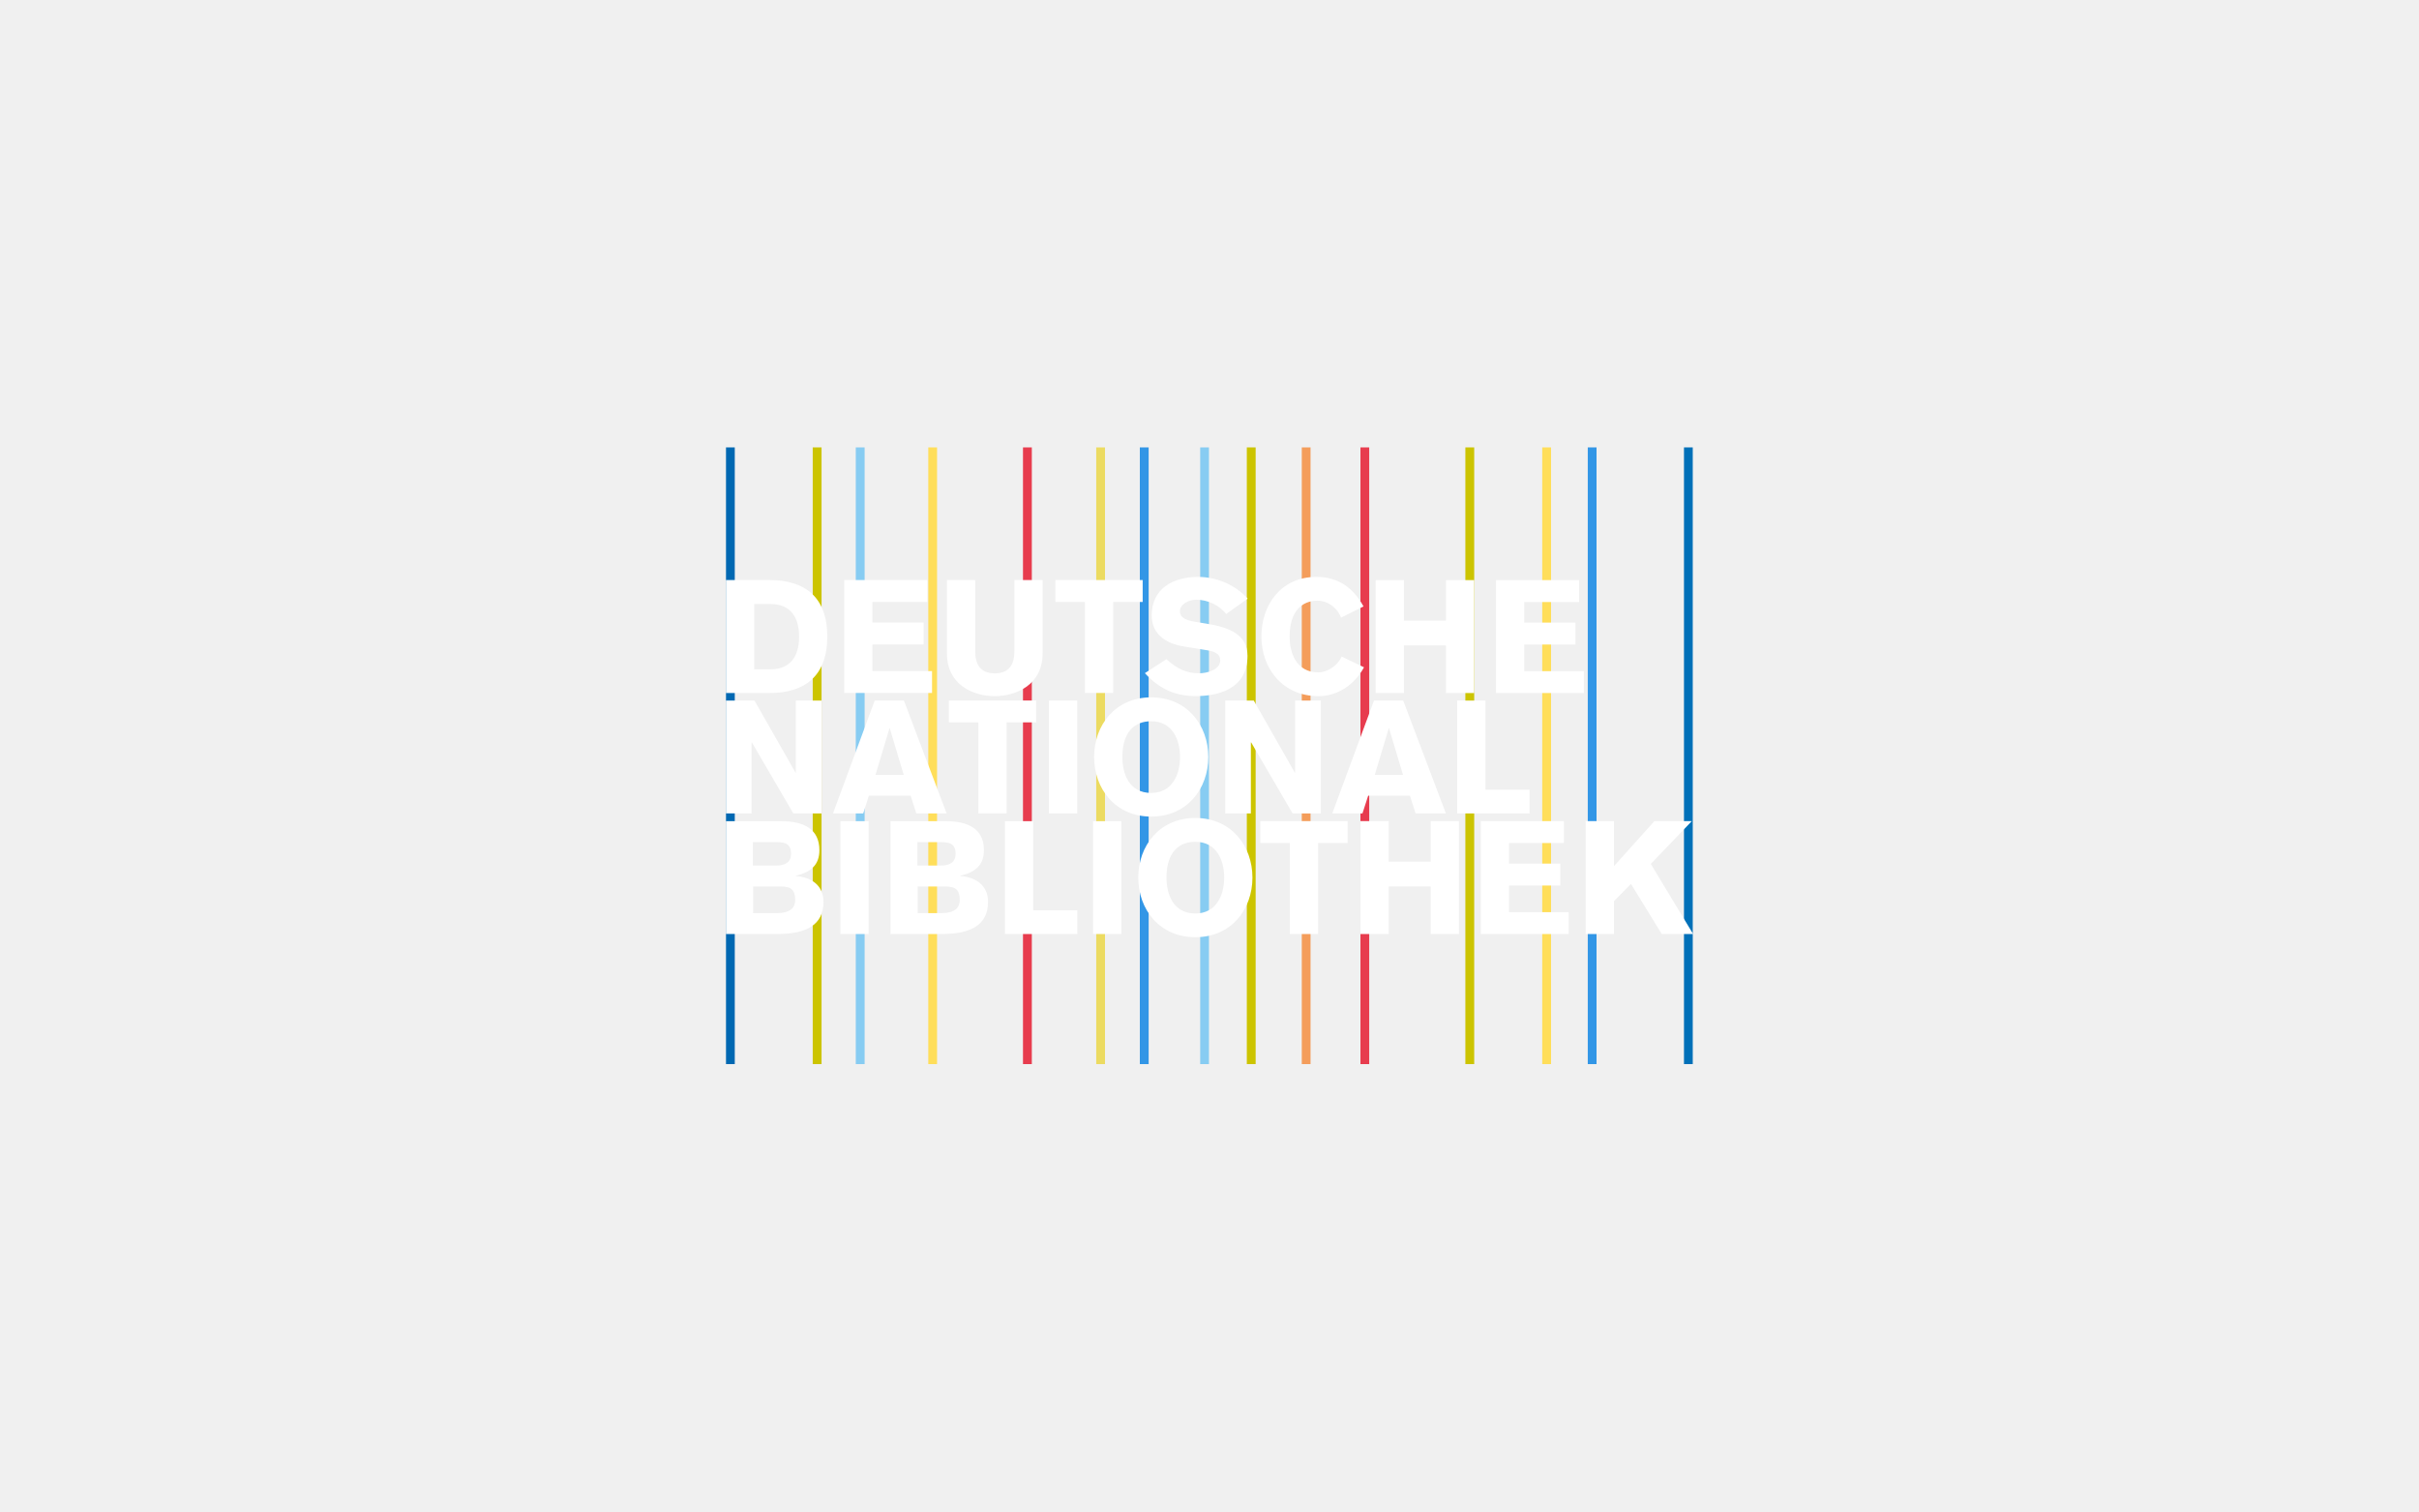
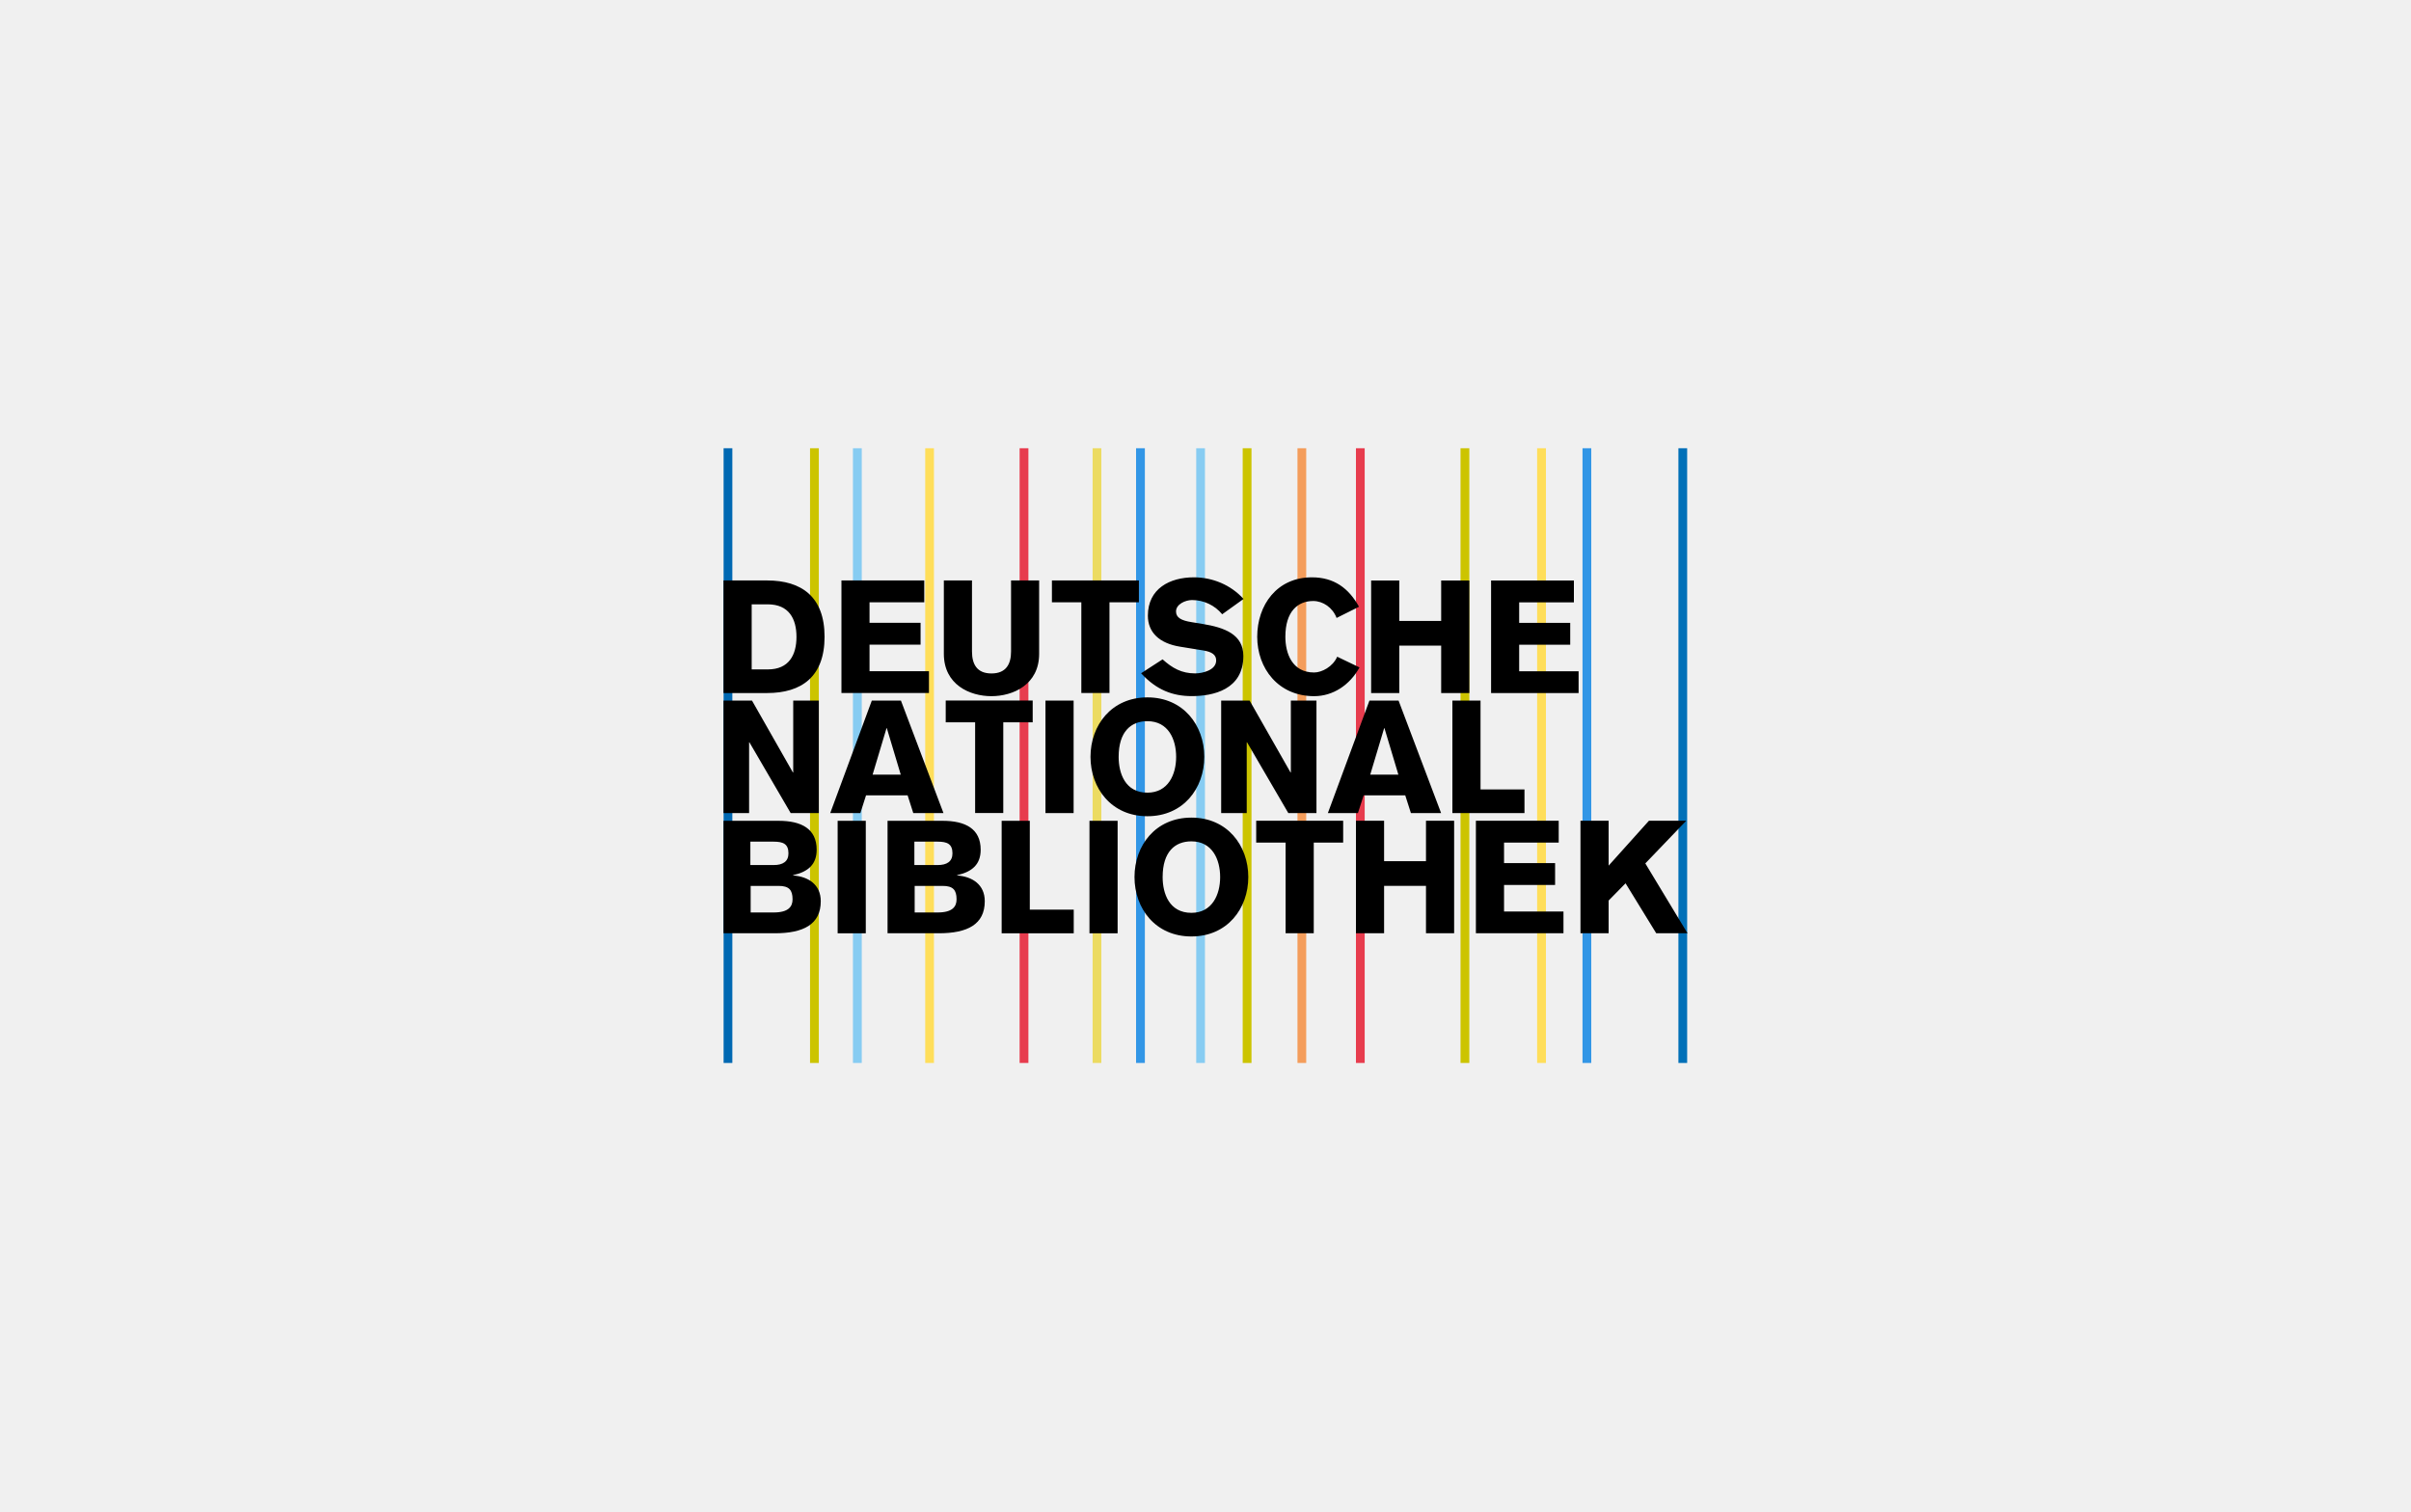
- <svg xmlns="http://www.w3.org/2000/svg" id="uuid-5d4fdd1b-35da-47e2-92c3-ddf382c203d0" viewBox="0 0 400 250">
+ <svg xmlns="http://www.w3.org/2000/svg" id="uuid-5d4fdd1b-35da-47e2-92c3-ddf382c203d0" viewBox="0 0 400 250" width="67" height="42">
  <defs>
    <style>.uuid-19c9d990-7530-4c51-883c-34da2ed9bb0b{fill:#f49d5b;}.uuid-19c9d990-7530-4c51-883c-34da2ed9bb0b,.uuid-b5732cd2-173c-40b0-9c23-aed7fefd1088,.uuid-eb9e4432-30ec-4593-a04a-6d85eee4f3d6,.uuid-842c8c44-3ef2-4b08-9736-97f7bfc73a13,.uuid-4bb41c37-3034-4b86-9f3e-68d9858da59c,.uuid-c76a06da-ebae-4004-a010-e4c5494e1e0e,.uuid-0af39771-a561-4067-b5c3-3c2cd3323ff0,.uuid-94aba2ed-7826-413a-812f-c9309b9ada50,.uuid-49adee9c-f468-4f67-a63b-922693994909,.uuid-2432f39b-0344-49a5-a290-9fd30aaabb3c{fill-rule:evenodd;}.uuid-b5732cd2-173c-40b0-9c23-aed7fefd1088{fill:#3296e6;}.uuid-eb9e4432-30ec-4593-a04a-6d85eee4f3d6{fill:#87ccf2;}.uuid-842c8c44-3ef2-4b08-9736-97f7bfc73a13{fill:#ccc400;}.uuid-4bb41c37-3034-4b86-9f3e-68d9858da59c{fill:#ecdb61;}.uuid-c76a06da-ebae-4004-a010-e4c5494e1e0e{fill:#e73c4e;}.uuid-0af39771-a561-4067-b5c3-3c2cd3323ff0{fill:#ffde5a;}.uuid-94aba2ed-7826-413a-812f-c9309b9ada50{fill:#0070b8;}.uuid-49adee9c-f468-4f67-a63b-922693994909{fill:#0068b2;}</style>
  </defs>
  <polygon class="uuid-c76a06da-ebae-4004-a010-e4c5494e1e0e" points="224.96 176 226.41 176 226.41 74 224.96 74 224.96 176" />
  <polygon class="uuid-49adee9c-f468-4f67-a63b-922693994909" points="120.05 176 121.5 176 121.5 74 120.05 74 120.05 176" />
  <polygon class="uuid-842c8c44-3ef2-4b08-9736-97f7bfc73a13" points="134.39 176 135.85 176 135.85 74 134.39 74 134.39 176" />
  <polygon class="uuid-eb9e4432-30ec-4593-a04a-6d85eee4f3d6" points="141.51 176 142.97 176 142.97 74 141.51 74 141.51 176" />
  <polygon class="uuid-0af39771-a561-4067-b5c3-3c2cd3323ff0" points="153.5 176 154.95 176 154.95 74 153.5 74 153.5 176" />
  <polygon class="uuid-94aba2ed-7826-413a-812f-c9309b9ada50" points="278.46 176 279.91 176 279.91 74 278.46 74 278.46 176" />
  <polygon class="uuid-842c8c44-3ef2-4b08-9736-97f7bfc73a13" points="242.31 176 243.77 176 243.77 74 242.31 74 242.31 176" />
  <polygon class="uuid-eb9e4432-30ec-4593-a04a-6d85eee4f3d6" points="198.46 176 199.91 176 199.91 74 198.46 74 198.46 176" />
  <polygon class="uuid-842c8c44-3ef2-4b08-9736-97f7bfc73a13" points="206.17 176 207.63 176 207.63 74 206.17 74 206.17 176" />
  <polygon class="uuid-4bb41c37-3034-4b86-9f3e-68d9858da59c" points="181.27 176 182.72 176 182.72 74 181.27 74 181.27 176" />
  <polygon class="uuid-c76a06da-ebae-4004-a010-e4c5494e1e0e" points="169.16 176 170.62 176 170.62 74 169.16 74 169.16 176" />
  <polygon class="uuid-b5732cd2-173c-40b0-9c23-aed7fefd1088" points="188.48 176 189.94 176 189.94 74 188.48 74 188.48 176" />
  <polygon class="uuid-0af39771-a561-4067-b5c3-3c2cd3323ff0" points="255.02 176 256.48 176 256.48 74 255.02 74 255.02 176" />
  <polygon class="uuid-b5732cd2-173c-40b0-9c23-aed7fefd1088" points="262.55 176 264 176 264 74 262.55 74 262.55 176" />
  <polygon class="uuid-19c9d990-7530-4c51-883c-34da2ed9bb0b" points="215.26 176 216.71 176 216.71 74 215.26 74 215.26 176" />
-   <path fill="white" class="uuid-2432f39b-0344-49a5-a290-9fd30aaabb3c" d="M120.04,154.49v-18.67h9.13c3.78,0,6.32,1.31,6.32,4.8,0,2.39-1.36,3.65-3.91,4.22v.05c2.54,.18,4.59,1.52,4.59,4.27,0,3.86-2.89,5.32-7.63,5.32h-8.5Zm18.93,0v-18.67h4.67v18.67h-4.67Zm8.28,0v-18.67h9.13c3.78,0,6.32,1.31,6.32,4.8,0,2.39-1.36,3.65-3.91,4.22v.05c2.54,.18,4.59,1.52,4.59,4.27,0,3.86-2.89,5.32-7.63,5.32h-8.5Zm18.93,0v-18.67h4.67v14.74h7.29v3.93h-11.96Zm14.57,0v-18.67h4.67v18.67h-4.67Zm26.35-9.34c0,5.25-3.49,9.86-9.44,9.86s-9.44-4.62-9.44-9.86,3.49-9.86,9.44-9.86,9.44,4.62,9.44,9.86Zm1.31-5.72v-3.62h14.43v3.62h-4.88v15.05h-4.67v-15.05h-4.88Zm16.55,15.05v-18.67h4.67v6.71h6.95v-6.71h4.67v18.67h-4.67v-7.87h-6.95v7.87h-4.67Zm34.43,0h-14.53v-18.67h13.74v3.62h-9.07v3.41h8.47v3.62h-8.47v4.41h9.86v3.62Zm2.82,0v-18.67h4.67v7.45l6.69-7.45h6.19l-6.79,7.08,7,11.59h-5.19l-5.09-8.29-2.81,2.86v5.43h-4.67Zm-142.17-19.94v-18.67h4.72l6.79,11.93h.05v-11.93h4.25v18.67h-4.67l-6.85-11.75h-.05v11.75h-4.25Zm17.7,0l6.9-18.67h4.83l7.06,18.67h-5.01l-.94-2.94h-6.9l-.94,2.94h-4.98Zm19.16-15.06v-3.62h14.43v3.62h-4.88v15.05h-4.67v-15.05h-4.88Zm16.55,15.06v-18.67h4.67v18.67h-4.67Zm26.35-9.34c0,5.25-3.49,9.86-9.44,9.86s-9.44-4.62-9.44-9.86,3.49-9.86,9.44-9.86,9.44,4.62,9.44,9.86Zm2.8,9.34v-18.67h4.72l6.79,11.93h.05v-11.93h4.25v18.67h-4.67l-6.85-11.75h-.05v11.75h-4.25Zm17.7,0l6.9-18.67h4.83l7.06,18.67h-5.01l-.94-2.94h-6.9l-.95,2.94h-4.98Zm20.66,0v-18.67h4.67v14.74h7.29v3.93h-11.96Zm-120.92-19.93v-18.67h7.24c5.69,0,9.52,2.7,9.52,9.34s-3.83,9.34-9.52,9.34h-7.24Zm34.09,0h-14.53v-18.67h13.74v3.62h-9.08v3.41h8.47v3.62h-8.47v4.41h9.86v3.62Zm18.27-18.67v12.17c0,5.12-4.33,7.03-7.92,7.03s-7.89-1.91-7.89-7.03v-12.17h4.67v11.78c0,2.1,.81,3.65,3.23,3.65s3.25-1.55,3.25-3.65v-11.78h4.67Zm2.12,3.62v-3.62h14.43v3.62h-4.88v15.05h-4.67v-15.05h-4.88Zm14.79,11.78l3.57-2.31c1.63,1.47,3.17,2.33,5.4,2.33,1.23,0,3.49-.53,3.49-2.15,0-.94-.71-1.42-2.1-1.65l-3.88-.63c-3.46-.55-5.35-2.39-5.35-5.14,0-4.51,3.65-6.37,7.63-6.37,3.1,0,6.14,1.26,8.24,3.59l-3.54,2.54c-1.23-1.49-3.04-2.36-5.01-2.36-1.08,0-2.65,.68-2.65,1.89,0,1,.81,1.5,2.6,1.78l1.78,.29c3.72,.6,6.79,1.76,6.79,5.32,0,5.61-5.06,6.66-8.55,6.66-3.17,0-5.88-1.02-8.42-3.8Zm36.16-11.04l-3.72,1.86c-.66-1.73-2.26-2.81-3.88-2.81-2.57,0-4.62,1.73-4.62,5.93,0,2.73,1.1,5.93,4.77,5.93,1.26,0,3.1-.94,3.83-2.62l3.7,1.78c-1.6,2.91-4.38,4.77-7.53,4.77-5.95,0-9.44-4.62-9.44-9.86s3.25-9.86,9.07-9.86c3.67,0,6.09,1.78,7.82,4.88Zm2.01,14.32v-18.67h4.67v6.71h6.95v-6.71h4.67v18.67h-4.67v-7.87h-6.95v7.87h-4.67Zm34.43,0h-14.53v-18.67h13.74v3.62h-9.08v3.41h8.47v3.62h-8.47v4.41h9.86v3.62Zm-137.37,32v4.41h3.8c2.47,0,3.15-.97,3.15-2.18,0-1.55-.58-2.23-2.31-2.23h-4.64Zm-.05-7.34v3.88h3.88c1.5,0,2.44-.58,2.44-1.94,0-1.57-.89-1.94-2.44-1.94h-3.88Zm27.26,7.34v4.41h3.8c2.47,0,3.15-.97,3.15-2.18,0-1.55-.58-2.23-2.31-2.23h-4.64Zm-.05-7.34v3.88h3.88c1.5,0,2.44-.58,2.44-1.94,0-1.57-.89-1.94-2.44-1.94h-3.88Zm50.73,5.88c0-2.94-1.31-5.93-4.77-5.93-2.73,0-4.77,1.73-4.77,5.93,0,2.73,1.1,5.93,4.77,5.93,3.46,0,4.77-3.04,4.77-5.93Zm-57.66-17h4.67l-2.31-7.71h-.05l-2.31,7.71Zm50.36-2.94c0-2.94-1.31-5.93-4.77-5.93-2.73,0-4.77,1.73-4.77,5.93,0,2.73,1.1,5.93,4.77,5.93,3.46,0,4.77-3.04,4.77-5.93Zm32.2,2.94h4.67l-2.31-7.71h-.05l-2.31,7.71Zm-102.62-28.27v10.81h2.68c3.49,0,4.75-2.39,4.75-5.4s-1.26-5.4-4.77-5.4h-2.65Z" />
+   <path class="uuid-2432f39b-0344-49a5-a290-9fd30aaabb3c" d="M120.04,154.49v-18.67h9.13c3.78,0,6.32,1.31,6.32,4.8,0,2.39-1.36,3.65-3.91,4.22v.05c2.54,.18,4.59,1.52,4.59,4.27,0,3.86-2.89,5.32-7.63,5.32h-8.5Zm18.93,0v-18.67h4.67v18.67h-4.67Zm8.28,0v-18.67h9.13c3.78,0,6.32,1.31,6.32,4.8,0,2.39-1.36,3.65-3.91,4.22v.05c2.54,.18,4.59,1.52,4.59,4.27,0,3.86-2.89,5.32-7.63,5.32h-8.5Zm18.93,0v-18.67h4.67v14.74h7.29v3.93h-11.96Zm14.57,0v-18.67h4.67v18.67h-4.67Zm26.35-9.34c0,5.25-3.49,9.86-9.44,9.86s-9.44-4.62-9.44-9.86,3.49-9.86,9.44-9.86,9.44,4.62,9.44,9.86Zm1.31-5.72v-3.62h14.43v3.62h-4.88v15.05h-4.67v-15.05h-4.88Zm16.55,15.05v-18.67h4.67v6.71h6.95v-6.71h4.67v18.67h-4.67v-7.87h-6.95v7.87h-4.67Zm34.43,0h-14.53v-18.67h13.74v3.62h-9.07v3.41h8.47v3.62h-8.47v4.41h9.86v3.62Zm2.82,0v-18.67h4.67v7.45l6.69-7.45h6.19l-6.79,7.08,7,11.59h-5.19l-5.09-8.29-2.81,2.86v5.43h-4.67Zm-142.17-19.94v-18.67h4.72l6.79,11.93h.05v-11.93h4.25v18.67h-4.67l-6.85-11.75h-.05v11.75h-4.25Zm17.7,0l6.9-18.67h4.83l7.06,18.67h-5.01l-.94-2.94h-6.9l-.94,2.94h-4.98Zm19.16-15.06v-3.62h14.43v3.62h-4.88v15.05h-4.67v-15.05h-4.88Zm16.55,15.06v-18.67h4.67v18.67h-4.67Zm26.35-9.34c0,5.25-3.49,9.86-9.44,9.86s-9.44-4.62-9.44-9.86,3.49-9.86,9.44-9.86,9.44,4.62,9.44,9.86Zm2.8,9.34v-18.67h4.72l6.79,11.93h.05v-11.93h4.25v18.67h-4.67l-6.85-11.75h-.05v11.75h-4.25Zm17.7,0l6.9-18.67h4.83l7.06,18.67h-5.01l-.94-2.94h-6.9l-.95,2.94h-4.98Zm20.66,0v-18.67h4.67v14.74h7.29v3.93h-11.96Zm-120.92-19.93v-18.67h7.24c5.69,0,9.52,2.7,9.52,9.34s-3.83,9.34-9.52,9.34h-7.24Zm34.09,0h-14.53v-18.67h13.74v3.62h-9.08v3.41h8.47v3.62h-8.47v4.41h9.86v3.62Zm18.27-18.67v12.17c0,5.12-4.33,7.03-7.92,7.03s-7.89-1.91-7.89-7.03v-12.17h4.67v11.78c0,2.1,.81,3.65,3.23,3.65s3.25-1.55,3.25-3.65v-11.78h4.67Zm2.12,3.62v-3.62h14.43v3.62h-4.88v15.05h-4.67v-15.05h-4.88Zm14.79,11.78l3.57-2.31c1.63,1.47,3.17,2.33,5.4,2.33,1.23,0,3.49-.53,3.49-2.15,0-.94-.71-1.42-2.1-1.65l-3.88-.63c-3.46-.55-5.35-2.39-5.35-5.14,0-4.51,3.65-6.37,7.63-6.37,3.1,0,6.14,1.26,8.24,3.59l-3.54,2.54c-1.23-1.49-3.04-2.36-5.01-2.36-1.08,0-2.65,.68-2.65,1.89,0,1,.81,1.5,2.6,1.78l1.78,.29c3.72,.6,6.79,1.76,6.79,5.32,0,5.61-5.06,6.66-8.55,6.66-3.17,0-5.88-1.02-8.42-3.8Zm36.16-11.04l-3.72,1.86c-.66-1.73-2.26-2.81-3.88-2.81-2.57,0-4.62,1.73-4.62,5.93,0,2.73,1.1,5.93,4.77,5.93,1.26,0,3.1-.94,3.83-2.62l3.7,1.78c-1.6,2.91-4.38,4.77-7.53,4.77-5.95,0-9.44-4.62-9.44-9.86s3.25-9.86,9.07-9.86c3.67,0,6.09,1.78,7.82,4.88Zm2.01,14.32v-18.67h4.67v6.71h6.95v-6.71h4.67v18.67h-4.67v-7.87h-6.95v7.87h-4.67Zm34.43,0h-14.53v-18.67h13.74v3.62h-9.08v3.41h8.47v3.62h-8.47v4.41h9.86v3.62Zm-137.37,32v4.41h3.8c2.47,0,3.15-.97,3.15-2.18,0-1.55-.58-2.23-2.31-2.23h-4.64Zm-.05-7.34v3.88h3.88c1.5,0,2.44-.58,2.44-1.94,0-1.57-.89-1.94-2.44-1.94h-3.88Zm27.26,7.34v4.41h3.8c2.47,0,3.15-.97,3.15-2.18,0-1.55-.58-2.23-2.31-2.23h-4.64Zm-.05-7.34v3.88h3.88c1.5,0,2.44-.58,2.44-1.94,0-1.57-.89-1.94-2.44-1.94h-3.88Zm50.73,5.88c0-2.94-1.31-5.93-4.77-5.93-2.73,0-4.77,1.73-4.77,5.93,0,2.73,1.1,5.93,4.77,5.93,3.46,0,4.77-3.04,4.77-5.93Zm-57.66-17h4.67l-2.31-7.71h-.05l-2.31,7.71Zm50.36-2.94c0-2.94-1.31-5.93-4.77-5.93-2.73,0-4.77,1.73-4.77,5.93,0,2.73,1.1,5.93,4.77,5.93,3.46,0,4.77-3.04,4.77-5.93Zm32.2,2.94h4.67l-2.31-7.71h-.05l-2.31,7.71Zm-102.62-28.27v10.81h2.68c3.49,0,4.75-2.39,4.75-5.4s-1.26-5.4-4.77-5.4h-2.65Z" />
</svg>
